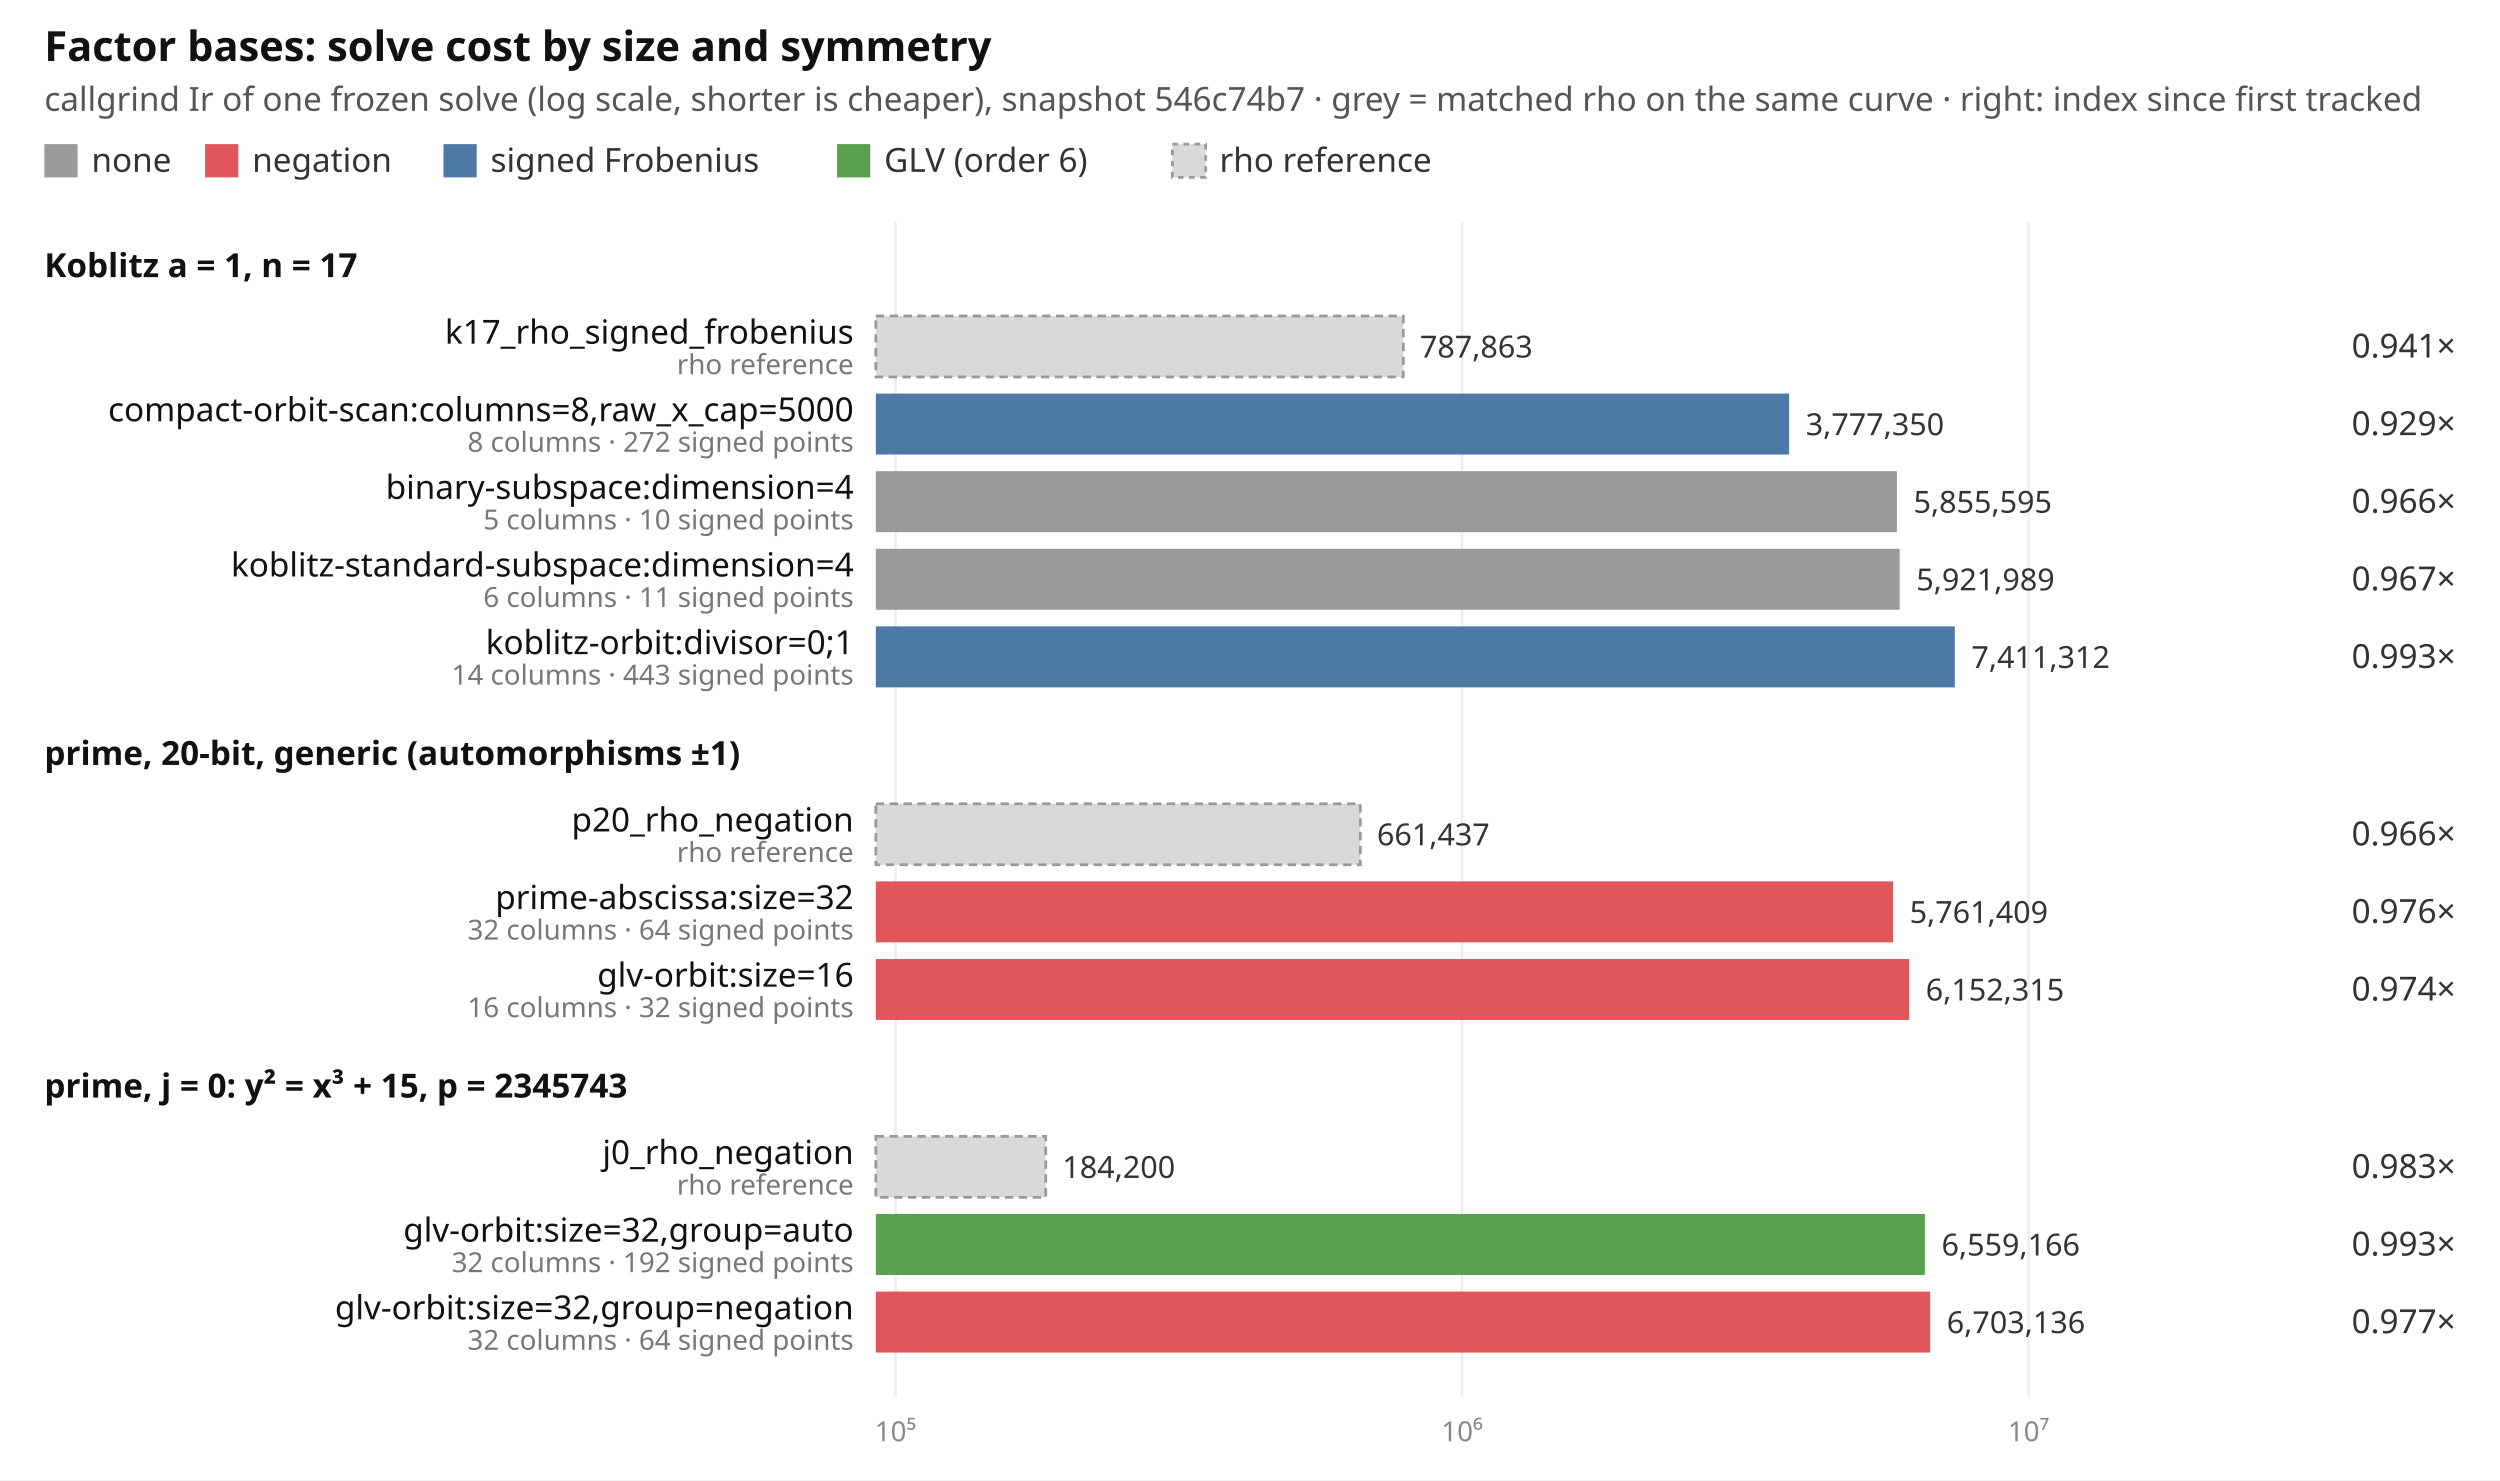
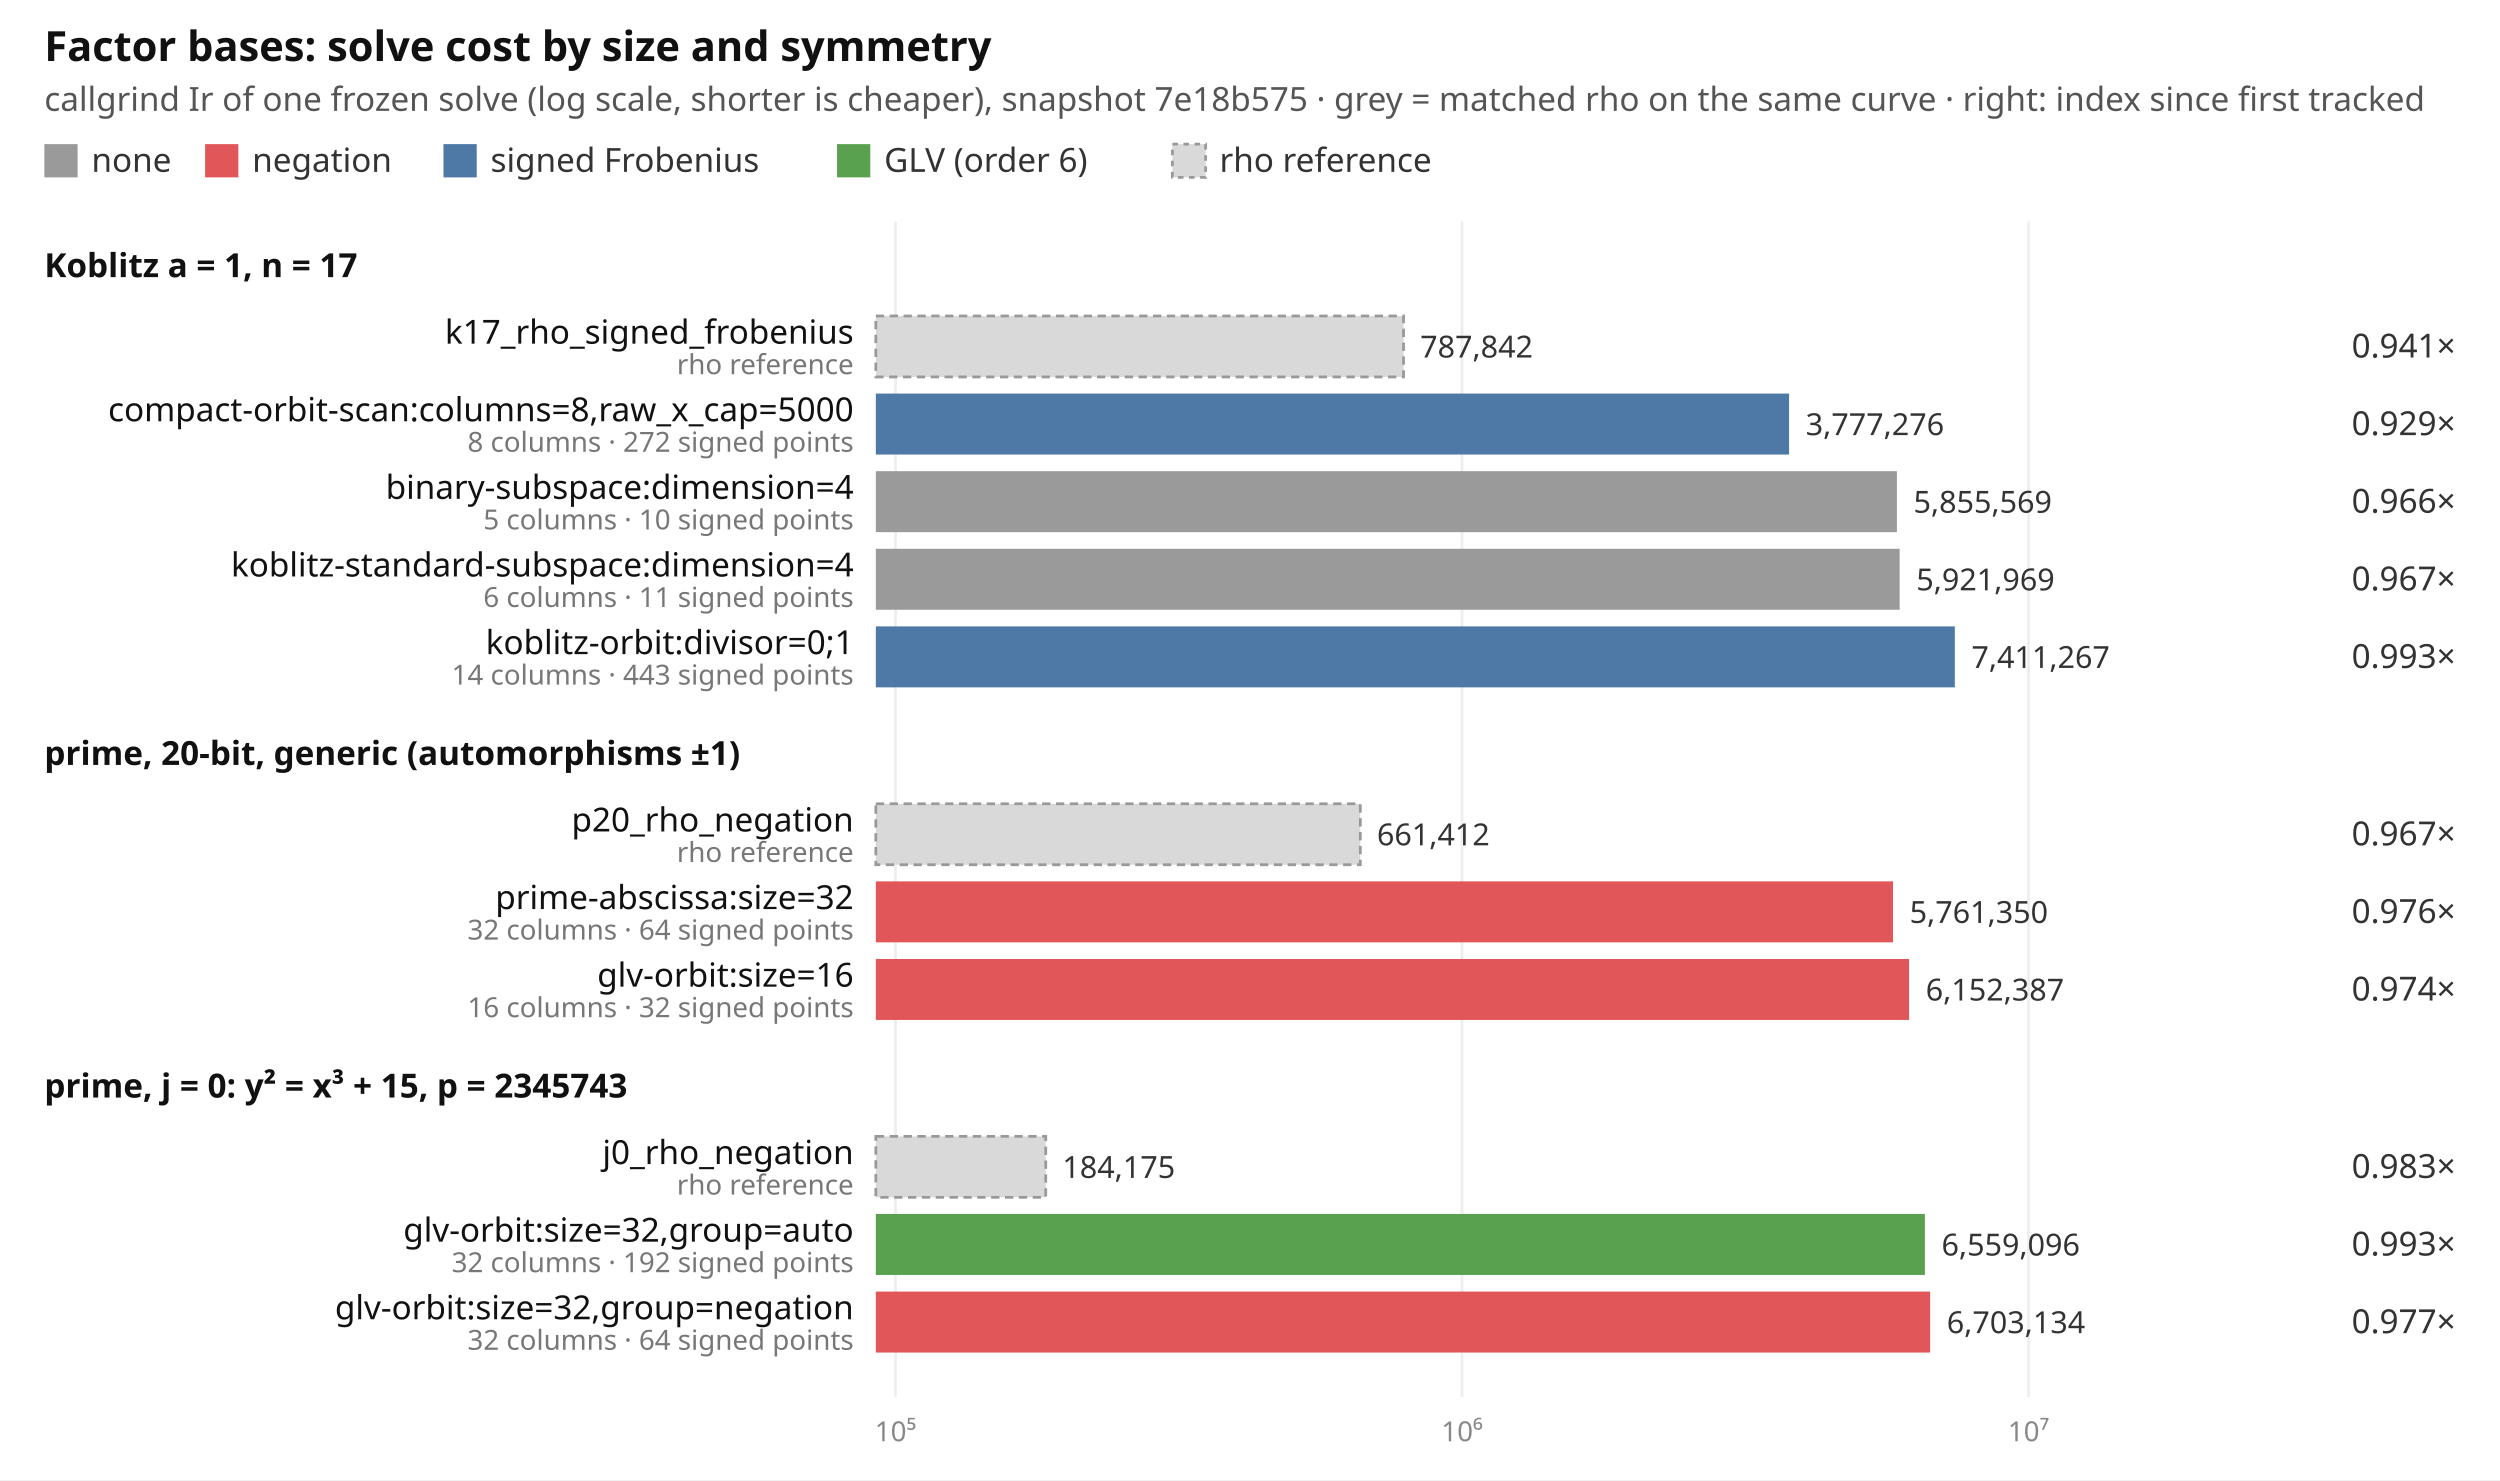
<svg xmlns="http://www.w3.org/2000/svg" width="902" height="534" viewBox="0 0 902 534" font-family="ui-sans-serif, system-ui, sans-serif" font-size="12">
  <rect width="902" height="534" fill="#ffffff" />
  <text x="16" y="22" font-size="15" font-weight="600" fill="#111">Factor bases: solve cost by size and symmetry</text>
-   <text x="16" y="40" fill="#555">callgrind Ir of one frozen solve (log scale, shorter is cheaper), snapshot 546c74b7 · grey = matched rho on the same curve · right: index since first tracked</text>
+   <text x="16" y="40" fill="#555">callgrind Ir of one frozen solve (log scale, shorter is cheaper), snapshot 7e18b575 · grey = matched rho on the same curve · right: index since first tracked</text>
  <rect x="16" y="52" width="12" height="12" fill="#9a9a9a" />
  <text x="33" y="62" fill="#333">none</text>
  <rect x="74" y="52" width="12" height="12" fill="#e15759" />
  <text x="91" y="62" fill="#333">negation</text>
  <rect x="160" y="52" width="12" height="12" fill="#4e79a7" />
  <text x="177" y="62" fill="#333">signed Frobenius</text>
  <rect x="302" y="52" width="12" height="12" fill="#59a14f" />
  <text x="319" y="62" fill="#333">GLV (order 6)</text>
  <rect x="423" y="52" width="12" height="12" fill="#d9d9d9" stroke="#999" stroke-dasharray="2 2" />
  <text x="440" y="62" fill="#333">rho reference</text>
  <line x1="323.1" x2="323.1" y1="80" y2="504" stroke="#eeeeee" />
  <text x="323.1" y="520" text-anchor="middle" fill="#888" font-size="10">10⁵</text>
  <line x1="527.5" x2="527.5" y1="80" y2="504" stroke="#eeeeee" />
  <text x="527.5" y="520" text-anchor="middle" fill="#888" font-size="10">10⁶</text>
  <line x1="731.9" x2="731.9" y1="80" y2="504" stroke="#eeeeee" />
  <text x="731.9" y="520" text-anchor="middle" fill="#888" font-size="10">10⁷</text>
  <text x="16" y="100" font-weight="600" fill="#111">Koblitz a = 1, n = 17</text>
-   <rect x="316" y="114" width="190.3" height="22" fill="#d9d9d9" stroke="#999" stroke-dasharray="3 2" />
+   <rect x="316" y="114" width="190.4" height="22" fill="#d9d9d9" stroke="#999" stroke-dasharray="3 2" />
  <text x="308" y="124" text-anchor="end" fill="#111">k17_rho_signed_frobenius</text>
  <text x="308" y="135" text-anchor="end" fill="#777" font-size="10">rho reference</text>
-   <text x="512.3" y="129" fill="#333" font-size="11">787,863</text>
+   <text x="512.4" y="129" fill="#333" font-size="11">787,842</text>
  <text x="886" y="129" text-anchor="end" fill="#333">0.941×</text>
  <rect x="316" y="142" width="329.5" height="22" fill="#4e79a7" />
  <text x="308" y="152" text-anchor="end" fill="#111">compact-orbit-scan:columns=8,raw_x_cap=5000</text>
  <text x="308" y="163" text-anchor="end" fill="#777" font-size="10">8 columns · 272 signed points</text>
-   <text x="651.5" y="157" fill="#333" font-size="11">3,777,350</text>
+   <text x="651.5" y="157" fill="#333" font-size="11">3,777,276</text>
  <text x="886" y="157" text-anchor="end" fill="#333">0.929×</text>
  <rect x="316" y="170" width="368.4" height="22" fill="#9a9a9a" />
  <text x="308" y="180" text-anchor="end" fill="#111">binary-subspace:dimension=4</text>
  <text x="308" y="191" text-anchor="end" fill="#777" font-size="10">5 columns · 10 signed points</text>
-   <text x="690.4" y="185" fill="#333" font-size="11">5,855,595</text>
+   <text x="690.4" y="185" fill="#333" font-size="11">5,855,569</text>
  <text x="886" y="185" text-anchor="end" fill="#333">0.966×</text>
  <rect x="316" y="198" width="369.4" height="22" fill="#9a9a9a" />
  <text x="308" y="208" text-anchor="end" fill="#111">koblitz-standard-subspace:dimension=4</text>
  <text x="308" y="219" text-anchor="end" fill="#777" font-size="10">6 columns · 11 signed points</text>
-   <text x="691.4" y="213" fill="#333" font-size="11">5,921,989</text>
+   <text x="691.4" y="213" fill="#333" font-size="11">5,921,969</text>
  <text x="886" y="213" text-anchor="end" fill="#333">0.967×</text>
  <rect x="316" y="226" width="389.3" height="22" fill="#4e79a7" />
  <text x="308" y="236" text-anchor="end" fill="#111">koblitz-orbit:divisor=0;1</text>
  <text x="308" y="247" text-anchor="end" fill="#777" font-size="10">14 columns · 443 signed points</text>
-   <text x="711.3" y="241" fill="#333" font-size="11">7,411,312</text>
+   <text x="711.3" y="241" fill="#333" font-size="11">7,411,267</text>
  <text x="886" y="241" text-anchor="end" fill="#333">0.993×</text>
  <text x="16" y="276" font-weight="600" fill="#111">prime, 20-bit, generic (automorphisms ±1)</text>
  <rect x="316" y="290" width="174.8" height="22" fill="#d9d9d9" stroke="#999" stroke-dasharray="3 2" />
  <text x="308" y="300" text-anchor="end" fill="#111">p20_rho_negation</text>
  <text x="308" y="311" text-anchor="end" fill="#777" font-size="10">rho reference</text>
-   <text x="496.8" y="305" fill="#333" font-size="11">661,437</text>
-   <text x="886" y="305" text-anchor="end" fill="#333">0.966×</text>
+   <text x="496.8" y="305" fill="#333" font-size="11">661,412</text>
+   <text x="886" y="305" text-anchor="end" fill="#333">0.967×</text>
  <rect x="316" y="318" width="367.0" height="22" fill="#e15759" />
  <text x="308" y="328" text-anchor="end" fill="#111">prime-abscissa:size=32</text>
  <text x="308" y="339" text-anchor="end" fill="#777" font-size="10">32 columns · 64 signed points</text>
-   <text x="689.0" y="333" fill="#333" font-size="11">5,761,409</text>
+   <text x="689.0" y="333" fill="#333" font-size="11">5,761,350</text>
  <text x="886" y="333" text-anchor="end" fill="#333">0.976×</text>
  <rect x="316" y="346" width="372.8" height="22" fill="#e15759" />
  <text x="308" y="356" text-anchor="end" fill="#111">glv-orbit:size=16</text>
  <text x="308" y="367" text-anchor="end" fill="#777" font-size="10">16 columns · 32 signed points</text>
-   <text x="694.8" y="361" fill="#333" font-size="11">6,152,315</text>
+   <text x="694.8" y="361" fill="#333" font-size="11">6,152,387</text>
  <text x="886" y="361" text-anchor="end" fill="#333">0.974×</text>
  <text x="16" y="396" font-weight="600" fill="#111">prime, j = 0: y² = x³ + 15, p = 2345743</text>
  <rect x="316" y="410" width="61.3" height="22" fill="#d9d9d9" stroke="#999" stroke-dasharray="3 2" />
  <text x="308" y="420" text-anchor="end" fill="#111">j0_rho_negation</text>
  <text x="308" y="431" text-anchor="end" fill="#777" font-size="10">rho reference</text>
-   <text x="383.3" y="425" fill="#333" font-size="11">184,200</text>
+   <text x="383.3" y="425" fill="#333" font-size="11">184,175</text>
  <text x="886" y="425" text-anchor="end" fill="#333">0.983×</text>
  <rect x="316" y="438" width="378.5" height="22" fill="#59a14f" />
  <text x="308" y="448" text-anchor="end" fill="#111">glv-orbit:size=32,group=auto</text>
  <text x="308" y="459" text-anchor="end" fill="#777" font-size="10">32 columns · 192 signed points</text>
-   <text x="700.5" y="453" fill="#333" font-size="11">6,559,166</text>
+   <text x="700.5" y="453" fill="#333" font-size="11">6,559,096</text>
  <text x="886" y="453" text-anchor="end" fill="#333">0.993×</text>
  <rect x="316" y="466" width="380.4" height="22" fill="#e15759" />
  <text x="308" y="476" text-anchor="end" fill="#111">glv-orbit:size=32,group=negation</text>
  <text x="308" y="487" text-anchor="end" fill="#777" font-size="10">32 columns · 64 signed points</text>
-   <text x="702.4" y="481" fill="#333" font-size="11">6,703,136</text>
+   <text x="702.4" y="481" fill="#333" font-size="11">6,703,134</text>
  <text x="886" y="481" text-anchor="end" fill="#333">0.977×</text>
</svg>
